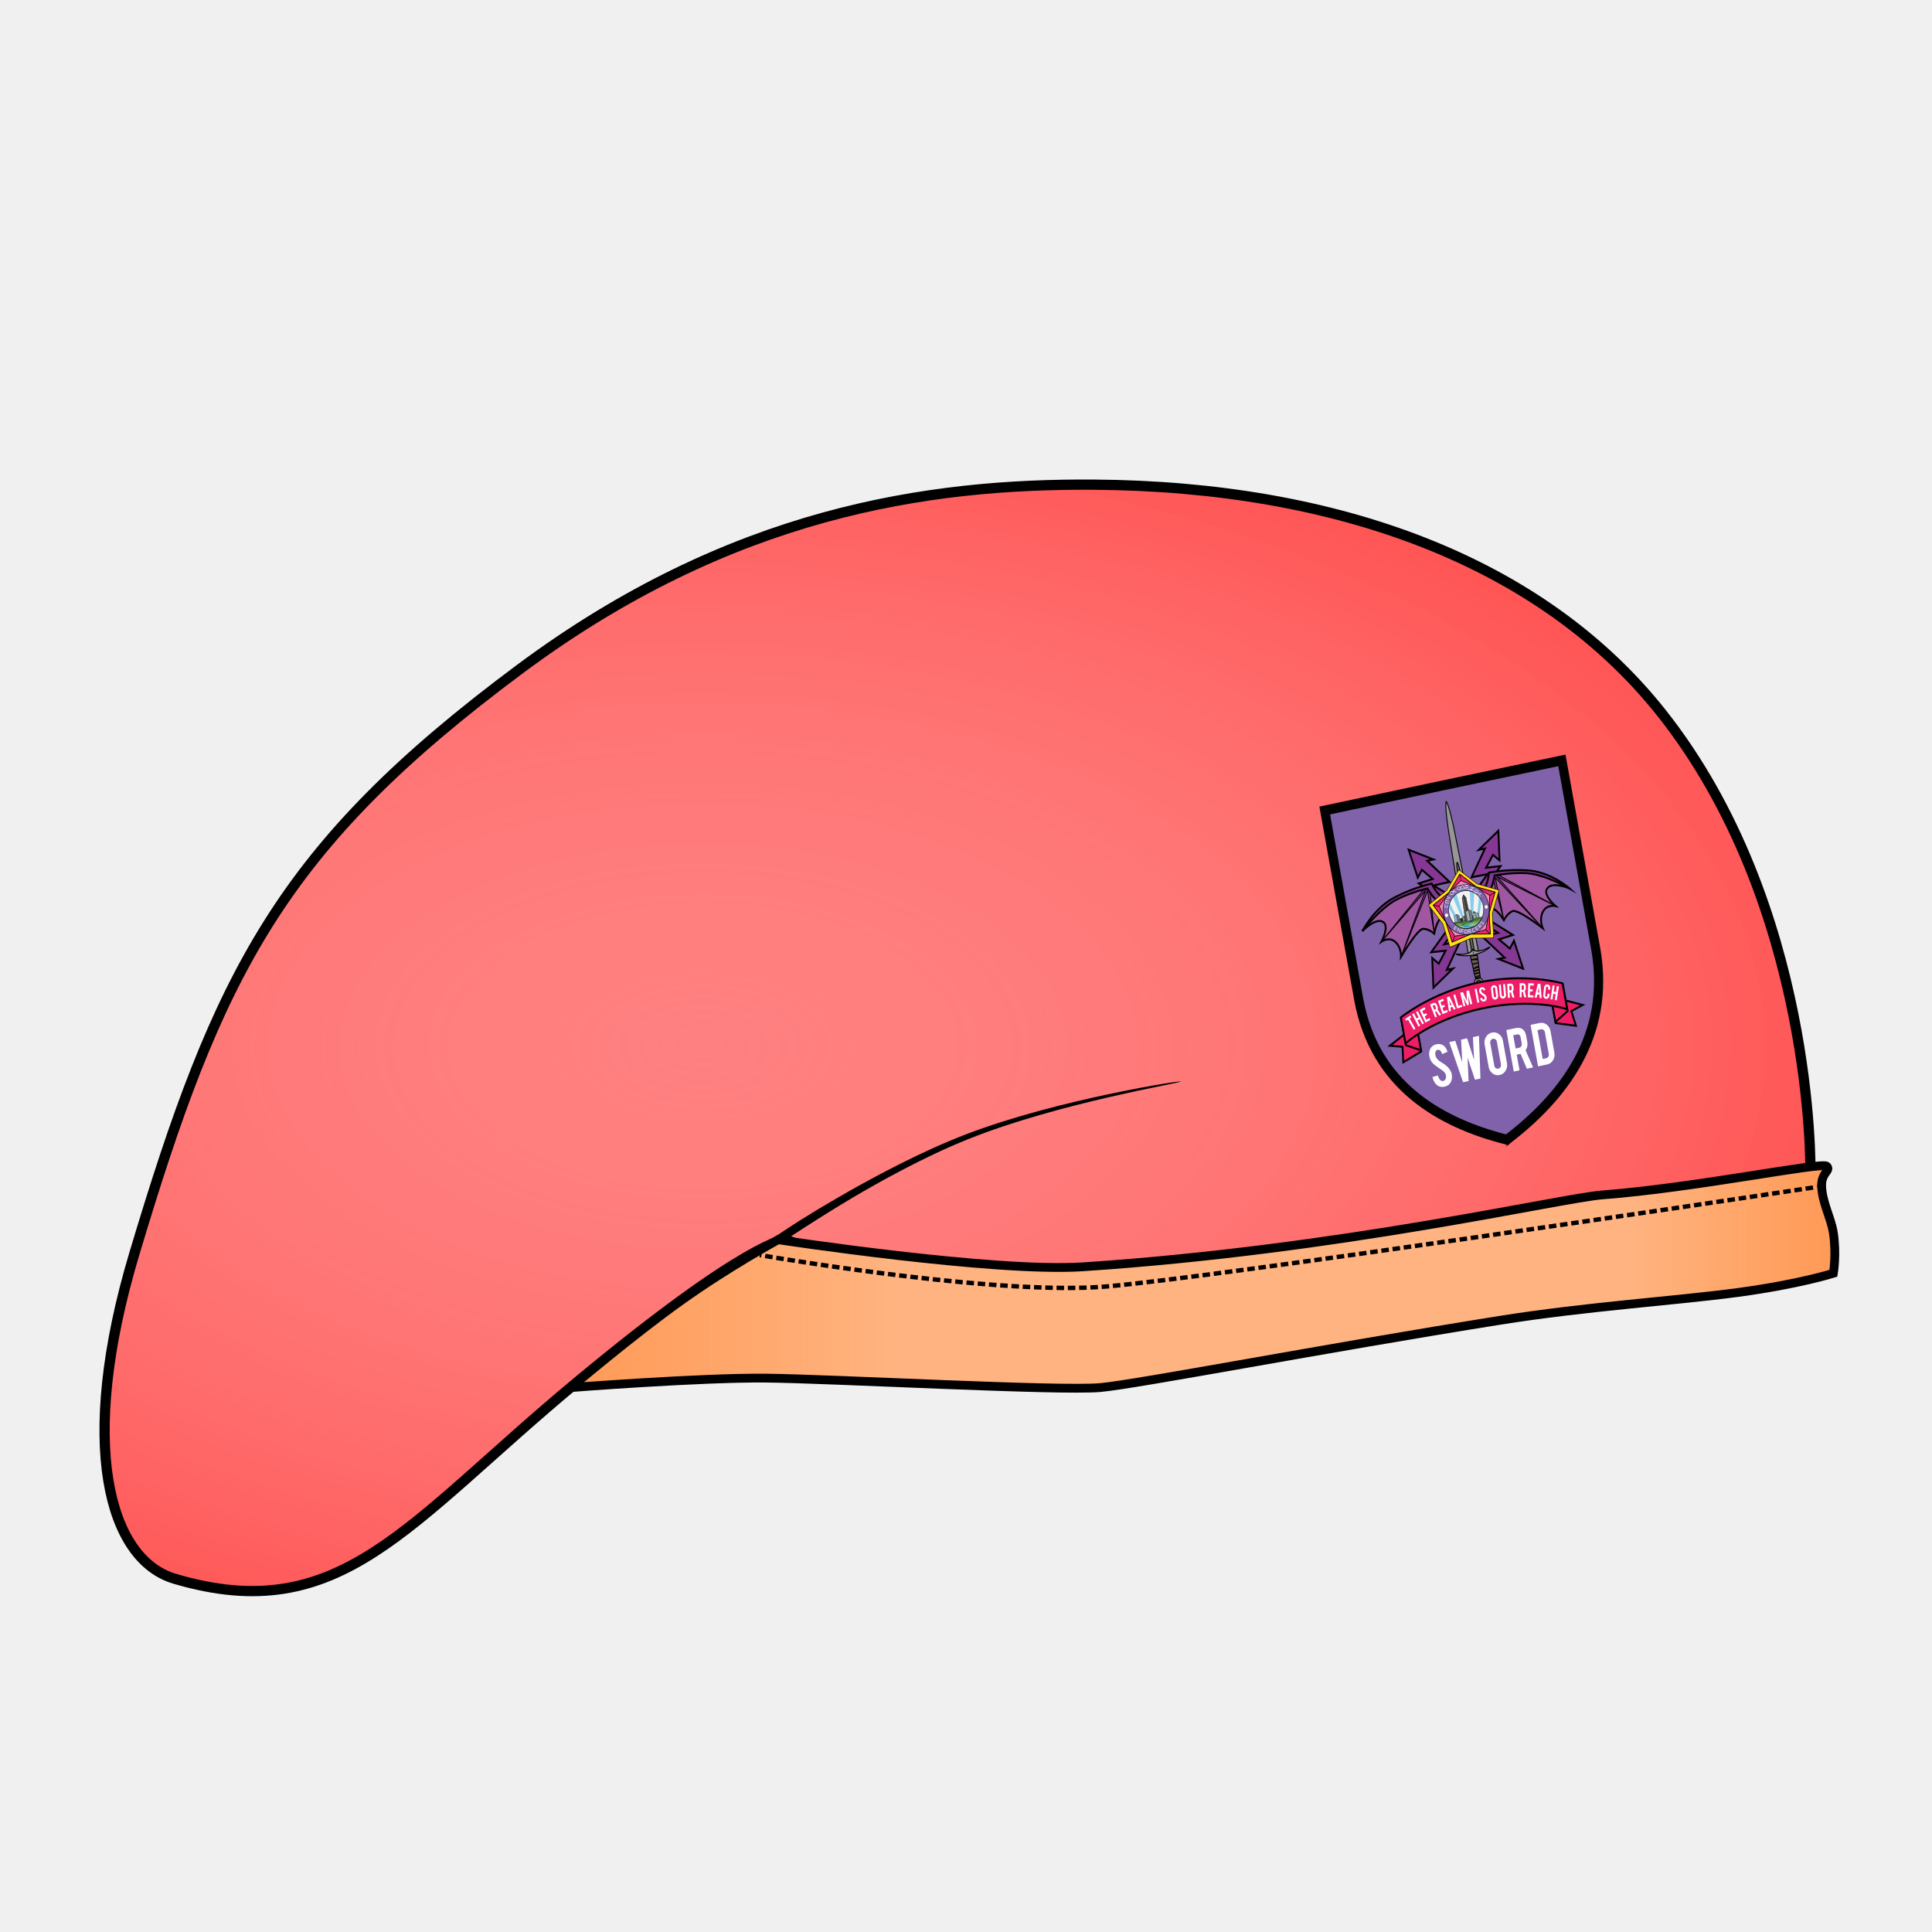
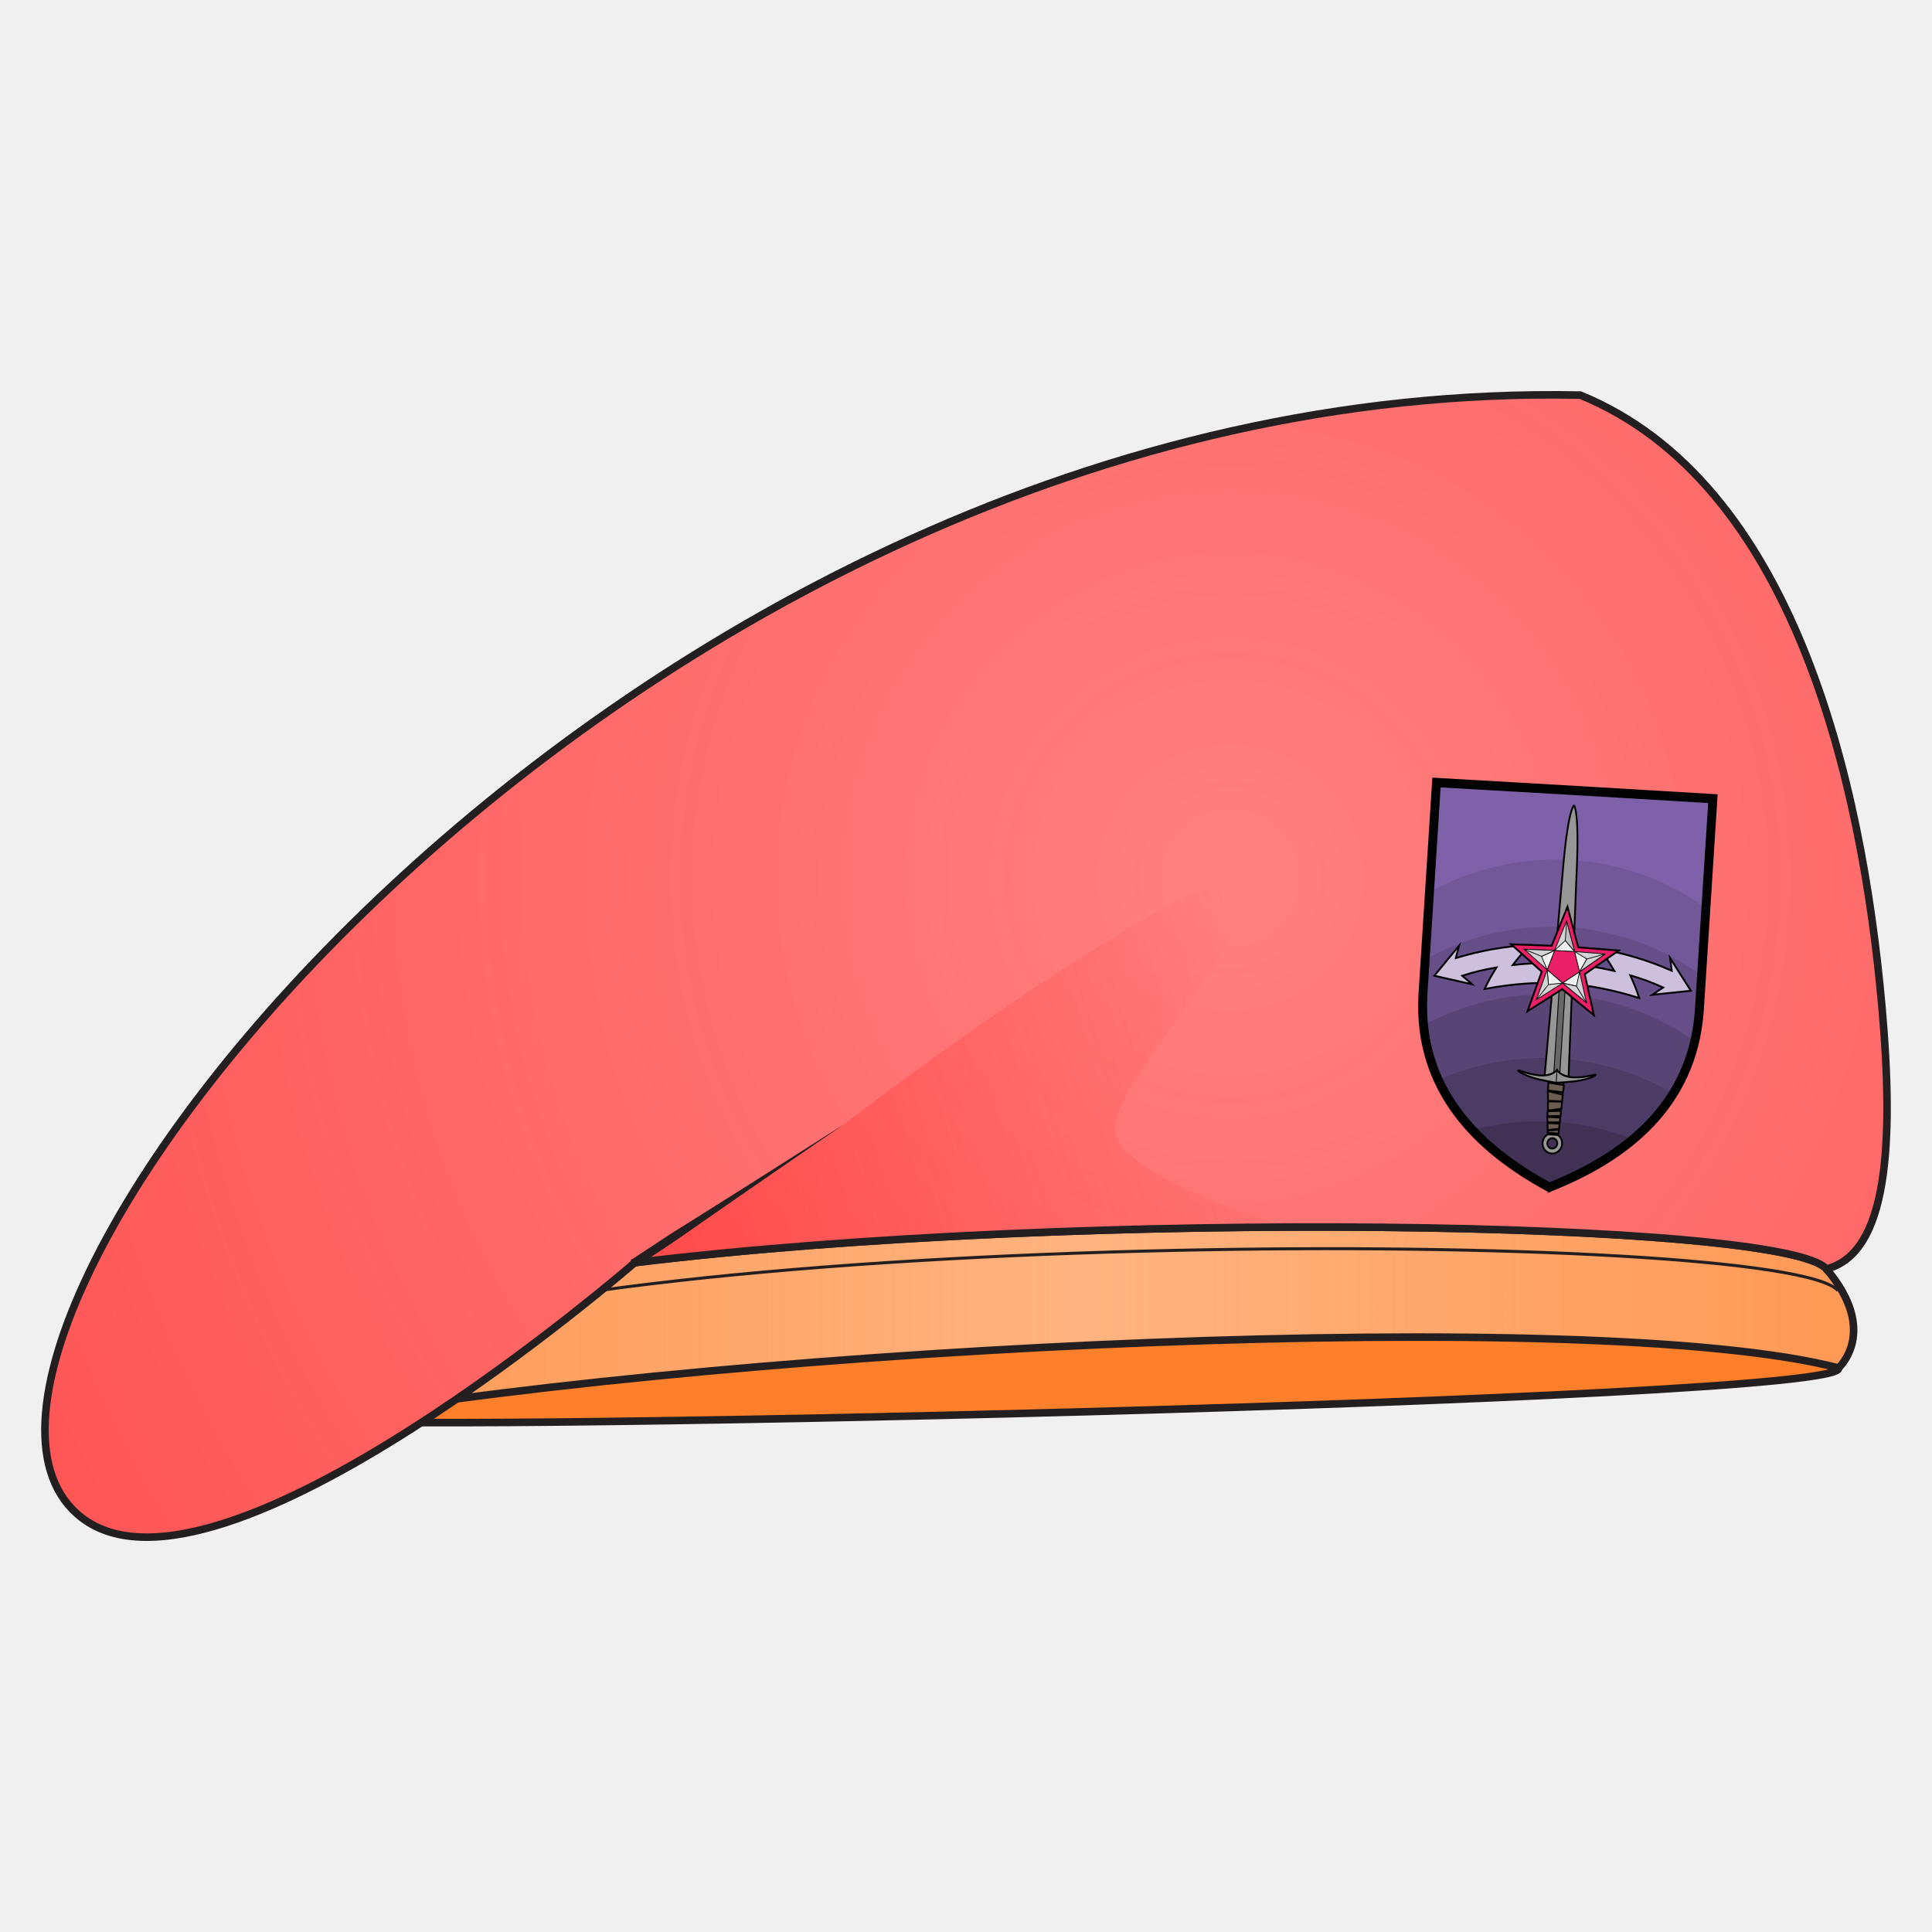
<svg xmlns="http://www.w3.org/2000/svg" xmlns:xlink="http://www.w3.org/1999/xlink" viewBox="0 0 256 256">
  <defs>
-     <radialGradient id="radialGradient906" cx="100.334" cy="119.349" r="97.645" fx="100.334" fy="119.349" gradientTransform="matrix(1.3377 0 0 .7475 -38.355 29.8)" gradientUnits="userSpaceOnUse" xlink:href="#innoGrad1" />
-     <linearGradient id="innoGrad1">
-       <stop offset="0" stop-color="#ff8080" stop-opacity="0" />
+     <linearGradient id="innoGrad3">
+       <stop offset="0" stop-color="#ff2a2a" stop-opacity="0" />
      <stop offset="1" stop-color="#ff2a2a" stop-opacity=".502" />
    </linearGradient>
-     <linearGradient id="linearGradient943" x1="80.144" x2="225.998" y1="145.261" y2="145.261" gradientTransform="translate(-.835)" gradientUnits="userSpaceOnUse" xlink:href="#innoGrad2" />
    <linearGradient id="innoGrad2">
+       <stop offset="0" stop-color="#ff2a2a" stop-opacity=".502" />
+       <stop offset="1" stop-color="#ff2a2a" stop-opacity="0" />
+     </linearGradient>
+     <linearGradient id="innoGrad1">
      <stop offset="0" stop-color="#ff7f2a" stop-opacity=".502" />
-       <stop offset=".262" stop-color="#ff7f2a" stop-opacity="0" />
-       <stop offset=".839" stop-color="#ff7f2a" stop-opacity="0" />
+       <stop offset=".5" stop-color="#ff7f2a" stop-opacity="0" />
      <stop offset="1" stop-color="#ff7f2a" stop-opacity=".502" />
    </linearGradient>
+     <linearGradient id="linearGradient855" x1="42.611" x2="246.112" y1="175.326" y2="175.326" gradientUnits="userSpaceOnUse" xlink:href="#innoGrad1" />
+     <linearGradient id="linearGradient885" x1="84.414" x2="170.58" y1="167.79" y2="141.82" gradientUnits="userSpaceOnUse" xlink:href="#innoGrad2" />
+     <radialGradient id="radialGradient893" cx="153.821" cy="119.399" r="122.546" fx="153.821" fy="119.399" gradientTransform="matrix(1.4754 0 0 1.47631 -63.92 -59.945)" gradientUnits="userSpaceOnUse" xlink:href="#innoGrad3" />
  </defs>
-   <g>
-     <path fill="#ff8080" d="M239.983 155.19s.534-35.207-19.755-60.787c-15.876-20.015-42.853-30.066-75.34-30.273-21.88-.14-47.994 3.597-76.027 24.452-31.826 23.676-40.031 40.36-51.17 77.64-7.541 25.234-3.395 40.479 5.371 43.066 22.027 6.503 30.692-7.263 53.367-26.102 22.675-18.838 27.654-18.92 27.654-18.92s18.086 8.036 40.805 6.502c22.719-1.533 95.095-15.578 95.095-15.578z" />
-     <path fill="url(#radialGradient906)" stroke="#000" stroke-miterlimit="10" stroke-width="1.164" d="M221.884 133.185s.459-30.199-16.952-52.14c-13.623-17.169-36.772-25.79-64.65-25.968-18.776-.12-41.184 3.085-65.24 20.974-27.31 20.309-34.35 34.62-43.91 66.597-6.47 21.644-2.912 34.72 4.61 36.94 18.902 5.578 26.337-6.23 45.795-22.389 19.457-16.159 23.73-16.23 23.73-16.23s15.52 6.894 35.015 5.579c19.496-1.316 81.602-13.363 81.602-13.363z" transform="matrix(1.16437 0 0 1.16437 -18.467 .09)" />
-     <path d="M156.48 143.307c-.007-.036-.83.049-2.234.279-1.736.285-4.365.762-7.453 1.418-5.58 1.186-12.669 2.962-18.677 5.253a83.1 83.1 0 0 0-4.663 1.954c-5.783 2.621-11.214 5.772-12.51 6.523a150.52 150.52 0 0 0-4.905 2.95 211.26 211.26 0 0 0-3.244 2.12l.632.924c-.007.004 2.06-1.363 3.211-2.1.581-.372 2.676-1.718 4.823-3.02 1.334-.808 6.557-3.972 12.32-6.69a82.75 82.75 0 0 1 4.59-2.007c5.927-2.366 12.956-4.229 18.51-5.517a255.72 255.72 0 0 1 7.405-1.594c1.393-.28 2.2-.457 2.194-.493z" />
-   </g>
-   <g>
-     <path fill="#ffb380" d="M242.06 154.53c.582.613-.747.81-.683 2.655.075 2.196 1.253 4.196 1.556 6.21.427 2.824 0 5.317 0 5.317s-4.505 1.45-12.618 2.542c-8.22 1.107-20.121 1.868-31.534 3.688-23.422 3.734-48.147 8.478-52.978 8.916-5.403.49-35.711-1.171-44.343-1.251-8.631-.08-25.831 1.251-25.831 1.251s8.25-6.986 14.595-11.51c6.345-4.523 12.886-8.083 12.886-8.083s28.648 4.367 40.364 3.594c34.199-2.257 63.288-9.104 68.876-9.53 12.289-.936 29.128-4.412 29.71-3.799z" />
-     <path fill="url(#linearGradient943)" stroke="#000" stroke-miterlimit="10" d="M223.75 132.639c.5.526-.642.696-.587 2.28.065 1.886 1.076 3.604 1.337 5.333.366 2.426 0 4.567 0 4.567s-3.869 1.245-10.837 2.183c-7.06.951-17.281 1.604-27.083 3.167-20.115 3.207-41.35 7.282-45.499 7.658-4.64.42-30.67-1.006-38.083-1.075-7.413-.069-22.185 1.075-22.185 1.075s7.086-6 12.535-9.885S104.415 141 104.415 141s24.604 3.75 34.666 3.086c29.371-1.938 54.354-7.819 59.153-8.185 10.554-.803 25.016-3.789 25.516-3.262z" transform="matrix(1.16437 0 0 1.16437 -18.467 .09)" />
-     <g fill="none" stroke="#000" stroke-miterlimit="10" stroke-width=".5">
-       <path stroke-width=".582" d="M241.377 157.185l-.57.086" />
-       <path stroke-dasharray=".997,.498" stroke-width=".582" d="M240.237 157.356c-9.788 1.474-79.606 11.949-93.75 13.118-13.73 1.135-40.672-3.294-45.814-4.17" />
-       <path stroke-width=".582" d="M100.383 166.253l-.569-.099" />
-     </g>
-   </g>
-   <g>
-     <g>
-       <path fill="#7f62aa" d="M191.262 104.054l-15.686 3.332 4.516 25.114c2.115 11.266 10.646 16.24 19.596 18.499.048.018.03.004.034.012.007-.005-.006-.003 0-.008.008.002-.041-.007.004.006l.015-.014c7.517-5.738 13.71-13.827 11.768-25.135L207 100.745l-15.695 3.3z" />
-       <path fill="none" stroke="#010101" stroke-width="5" d="M127.727 40l-66.158.063.013 97.661c.368 43.881 31.396 69.271 66.106 84.818.181.106.118.038.13.072.029-.013-.024-.018.005-.03.029.014-.163-.059.011.027l.072-.043c34.729-15.546 65.79-40.946 66.159-84.845l.012-97.661L127.906 40z" transform="matrix(.23714 -.05011 .04621 .25716 159.082 100.177)" />
-     </g>
-     <g stroke-miterlimit="10">
-       <path fill="#853794" stroke="#010101" d="M150.836 124.569l2.226 14.833-12.363-7.416h3.462l-10.013-12.856 8.9-.123-37.884-32.867 7.912-.742-4.945-5.686-2.967 3.461-2.226-14.834 12.363 7.417h-3.462l10.013 12.857-8.9.122 37.884 32.868-7.911.742 4.945 5.686z" transform="matrix(.23714 -.05011 .04621 .25716 159.082 100.177)" />
-       <path fill="#853794" stroke="#010101" d="M105.164 124.569l-2.226 14.833 12.362-7.416h-3.461l10.013-12.856-8.901-.123 37.885-32.867-7.911-.742 4.945-5.686 2.966 3.461 2.226-14.834-12.363 7.417h3.462l-10.013 12.857 8.9.122-37.884 32.868 7.911.742-4.945 5.686z" transform="matrix(.23714 -.05011 .04621 .25716 159.082 100.177)" />
-       <path fill="#9f57a2" stroke="#010101" d="M70.166 103.871s8.826-5.73 12.238-2.156c2.72 2.849-2.967 9.394-2.967 9.394s4.563-1.906 7.417 1.608c2.854 3.513 1.606 8.034 1.606 8.034s11.559-12.299 14.71-11.621c3.152.681 5.439 3.587 5.439 3.587s2.67-6.718 5.687-7.171c4.137-.621 7.687 1.452 8.057 1.344.372-.107-11.766-18.156-11.766-18.156s-14.197.276-21.88 3.152c-7.683 2.876-18.541 11.985-18.541 11.985z" transform="matrix(.23714 -.05011 .04621 .25716 159.082 100.177)" />
-       <path fill="#853794" stroke="#010101" stroke-width=".5" d="M110.588 89.586l-1.978 23.132.536-22.005-20.685 30.039 19.654-30.368-28.677 20.725 29.111-22.374z" transform="matrix(.23714 -.05011 .04621 .25716 159.082 100.177)" />
-       <path fill="#853794" stroke="#010101" d="M125.834 103.871s-4.401-3.75-8.431-7.364c-4.028-3.613-5.347-8.949-5.347-8.949s-9.627 0-21 2.908c-12.521 3.201-20.891 13.405-20.891 13.405s12.117-9.792 21.88-12.168c8.441-2.055 17.275-2.158 17.275-2.158s1.886 5.248 5.718 9.451a713.285 713.285 0 0 0 7.314 7.896z" transform="matrix(.23714 -.05011 .04621 .25716 159.082 100.177)" />
-       <path fill="#9e57a2" stroke="#010101" d="M185.834 104.46s-8.826-5.731-12.238-2.157c-2.72 2.849 2.968 9.395 2.968 9.395s-4.564-1.906-7.417 1.606c-2.854 3.515-1.608 8.036-1.608 8.036s-11.557-12.301-14.709-11.621c-3.153.68-5.438 3.585-5.438 3.585s-2.671-6.715-5.687-7.17c-4.138-.621-7.688 1.451-8.058 1.344-.371-.108 11.766-18.154 11.766-18.154s14.196.276 21.879 3.151c7.682 2.878 18.542 11.985 18.542 11.985z" transform="matrix(.23714 -.05011 .04621 .25716 159.082 100.177)" />
-       <path fill="#853794" stroke="#010101" stroke-width=".5" d="M145.412 90.174l1.979 23.131-.537-22.003 20.684 30.039-19.653-30.369 28.678 20.726-29.112-22.374z" transform="matrix(.23714 -.05011 .04621 .25716 159.082 100.177)" />
-       <path fill="#853794" stroke="#010101" d="M130.166 104.46s4.402-3.751 8.432-7.365c4.028-3.614 5.346-8.949 5.346-8.949s9.627 0 21 2.908c12.52 3.201 20.891 13.406 20.891 13.406s-12.117-9.793-21.88-12.17c-8.44-2.055-17.275-2.157-17.275-2.157s-1.885 5.248-5.718 9.451c-3.831 4.203-7.314 7.894-7.314 7.894z" transform="matrix(.23714 -.05011 .04621 .25716 159.082 100.177)" />
-       <g stroke="#020202">
-         <path fill="#969696" stroke-width=".5" d="M129.018 141.595a1.197 1.197 0 0 1-2.392 0 1.196 1.196 0 0 1 2.392 0zm-1.196-2.365a2.365 2.365 0 1 0-.002 4.73 2.365 2.365 0 0 0 .002-4.73z" transform="matrix(.23714 -.05011 .04621 .25716 159.082 100.177)" />
-         <path fill="#969696" stroke-width=".5" d="M129.515 127.328s-.138 5.421-.248 7.368c-.113 1.949-.449 4.859-.449 4.859h-1.992s-.337-2.91-.449-4.859c-.111-1.947-.25-7.368-.25-7.368zM124.933 125.93s1.181-56.432 1.196-57.575c.249-19.075 1.693-20.021 1.693-20.021s1.445.946 1.693 20.021c.015 1.143 1.195 57.575 1.195 57.575-1.743.047-2.888-1.393-2.888-1.393s-1.146 1.441-2.889 1.393z" transform="matrix(.23714 -.05011 .04621 .25716 159.082 100.177)" />
-         <path fill="#666766" stroke-width=".5" d="M127.098 125.203v-38.47c0-7.471.724-7.022.724-7.022s.723-.449.723 7.023v38.469l-.723-.666z" transform="matrix(.23714 -.05011 .04621 .25716 159.082 100.177)" />
-         <path fill="#969696" stroke-width=".5" d="M127.822 127.524s3.896-.405 5.677-.844c1.783-.445 3.584-1.162 3.688-1.477.098-.319-2.293.779-5.33.827-3.039.052-4.035-1.493-4.035-1.493s-.996 1.544-4.035 1.493c-3.038-.048-5.428-1.146-5.329-.827.1.315 1.904 1.032 3.686 1.477 1.782.439 5.678.844 5.678.844z" transform="matrix(.23714 -.05011 .04621 .25716 159.082 100.177)" />
-         <path fill="#6c5d53" stroke-linejoin="round" stroke-width=".5" d="M125.935 129.419v-1.826l3.787.347-.084 1.693zM126.127 131.81l-.192-2.276 3.685.651-.105 1.556zM126.268 134.065l-.141-2.124 3.388-.131v1.63zM126.202 135.376v-1.161l3.204-.282v1.212zM126.334 136.802l-.132-1.278h3.136v1.095zM126.5 138.579l-.166-1.642h2.922v1.196zM126.5 139.23v-.534l2.673-.383v.917z" transform="matrix(.23714 -.05011 .04621 .25716 159.082 100.177)" />
-         <path fill="none" stroke-width=".25" d="M127.822 124.537v2.987" transform="matrix(.23714 -.05011 .04621 .25716 159.082 100.177)" />
-       </g>
-     </g>
-     <g>
-       <path fill="#ed1d68" stroke="#010101" d="M90.202 156.164v13.65l-10.697 3.479 1.072-7.766-6.694-1.863z" transform="matrix(.23714 -.05011 .04621 .25716 159.082 100.177)" />
-       <path fill="#ed1d68" stroke="#010101" d="M90.202 169.232l-7.63-4.127v-13.144l7.63 9.375zM165.308 156.164v13.65l10.696 3.479-1.072-7.766 6.694-1.863z" transform="matrix(.23714 -.05011 .04621 .25716 159.082 100.177)" />
-       <path fill="#ed1d68" stroke="#010101" d="M165.308 169.232l7.63-4.127v-13.144l-7.63 9.375z" transform="matrix(.23714 -.05011 .04621 .25716 159.082 100.177)" />
-       <path fill="#ed1d68" stroke="#010101" d="M127.688 154.84c-28.393-.047-45.156 9.328-45.156 9.328v-13.371s18.766-9.201 45.156-9.201c26.389 0 45.156 9.201 45.156 9.201v13.371s-16.766-9.281-45.156-9.328z" transform="matrix(.23714 -.05011 .04621 .25716 159.082 100.177)" />
-       <g fill="#fff">
-         <path d="M186.564 135.105l-.235.158-.137-.24.688-.463.138.24-.234.157.768 1.345-.22.148zM187.829 135.211l.352.692-.227.136-.832-1.632.227-.136.354.693.274-.164-.353-.693.226-.136.832 1.632-.227.136-.352-.692zM188.87 135.497l-.767-1.67.662-.357.116.253-.43.23.21.457.313-.17.116.254-.313.169.21.456.428-.232.116.254zM189.866 132.934c.133-.062.246-.067.34-.016.082.044.147.128.196.252l.098.25a.47.47 0 0 1-.007.367l.47.668-.258.119-.398-.58-.021.01-.138.063.254.647-.239.11-.673-1.716zm.305.348c-.039-.1-.104-.129-.195-.087l-.144.067.215.549.144-.066a.148.148 0 0 0 .08-.089.168.168 0 0 0-.002-.124zM191.15 134.374l-.612-1.744.69-.285.093.264-.448.185.167.476.327-.136.093.265-.326.135.167.476.447-.186.093.265zM192.188 133.502l.068.428-.256.095-.277-1.869.338-.124.827 1.666-.259.095-.184-.385zm-.17-1.003l.127.73.182-.067zM193.754 133.413l-.677.22-.495-1.786.248-.08.421 1.518.429-.14zM194.168 133.288l-.251.07-.432-1.806.36-.102.544 1.233-.085-1.362.346-.097.432 1.807-.251.07-.272-1.136.054 1.197-.202.057-.514-1.064zM196.012 132.814l-.254.058-.353-1.825.254-.058zM196.982 132.142a.565.565 0 0 1-.036.346.35.35 0 0 1-.153.165.465.465 0 0 1-.138.049.381.381 0 0 1-.423-.184.768.768 0 0 1-.1-.25l.24-.067c.029.105.068.177.117.217.037.03.075.04.114.03.056-.012.095-.051.119-.115a.246.246 0 0 0 .005-.127.346.346 0 0 0-.135-.209l-.266-.187c-.1-.072-.173-.14-.22-.203a.591.591 0 0 1-.1-.247c-.029-.167.001-.304.09-.41a.385.385 0 0 1 .225-.126.363.363 0 0 1 .391.139.564.564 0 0 1 .092.2l-.236.098a.332.332 0 0 0-.09-.164c-.028-.025-.064-.034-.108-.025-.047.01-.079.04-.096.089a.286.286 0 0 0-.006.14.417.417 0 0 0 .143.237c.03.028.075.06.133.094.069.042.114.072.137.09a.906.906 0 0 1 .234.25c.035.062.058.118.067.17zM197.922 130.55a.374.374 0 0 1 .305.088.44.44 0 0 1 .158.295l.124 1.01a.457.457 0 0 1-.081.33.394.394 0 0 1-.273.171.374.374 0 0 1-.305-.088.443.443 0 0 1-.156-.296l-.124-1.01a.456.456 0 0 1 .081-.33.39.39 0 0 1 .271-.17zm.194.416a.158.158 0 0 0-.056-.107.134.134 0 0 0-.11-.031.144.144 0 0 0-.1.061.163.163 0 0 0-.029.12l.124 1.012c.006.044.025.08.058.106.032.027.069.038.11.032a.138.138 0 0 0 .098-.062.165.165 0 0 0 .03-.118zM199.185 132.314a.376.376 0 0 1-.301-.098.439.439 0 0 1-.148-.3l-.129-1.436.253-.026.129 1.432c.004.045.022.08.054.109.032.028.068.04.11.035a.138.138 0 0 0 .1-.057.166.166 0 0 0 .032-.118l-.129-1.433.27-.029.129 1.436a.45.45 0 0 1-.092.327.393.393 0 0 1-.278.158zM200.114 130.342c.144-.01.253.026.325.108a.495.495 0 0 1 .107.309l.015.27a.459.459 0 0 1-.12.344l.238.8-.28.019-.196-.691h-.024l-.15.01.04.702-.259.017-.104-1.862zm.18.438c-.006-.108-.058-.159-.157-.152l-.156.01.033.596.157-.01a.14.14 0 0 0 .101-.054.166.166 0 0 0 .037-.118zM201.769 130.28c.145 0 .251.042.32.128a.5.5 0 0 1 .09.315l.001.271a.452.452 0 0 1-.137.336l.196.813-.28.001-.161-.701h-.174l.004.703-.26.002-.008-1.865zm.158.45c-.001-.109-.05-.163-.15-.162h-.156l.003.597h.156a.138.138 0 0 0 .105-.049.165.165 0 0 0 .043-.114zM202.444 132.148l.056-1.866.738.026-.008.283-.479-.017-.016.51.35.011-.008.283-.35-.012-.016.509.48.017-.01.283zM203.71 131.78l-.093.422-.27-.021.417-1.837.356.028.163 1.883-.272-.022-.032-.432zm.202-.997l-.144.726.191.015zM204.848 132.347a.391.391 0 0 1-.275-.166.456.456 0 0 1-.086-.328l.11-1.01a.44.44 0 0 1 .154-.3.376.376 0 0 1 .303-.092c.113.014.205.07.275.166.07.097.098.207.084.33l-.023.21-.267-.033.024-.218a.166.166 0 0 0-.032-.12.142.142 0 0 0-.1-.06.133.133 0 0 0-.109.034.16.16 0 0 0-.055.108l-.11 1.014a.165.165 0 0 0 .03.12.14.14 0 0 0 .1.059.137.137 0 0 0 .11-.033.158.158 0 0 0 .056-.108l.028-.255.267.033-.028.259a.437.437 0 0 1-.154.298.374.374 0 0 1-.302.092zM205.828 131.672l-.12.78-.256-.047.283-1.84.256.047-.12.78.308.056.121-.78.256.045-.283 1.84-.256-.046.12-.78z" />
-       </g>
-       <g fill="#fff">
-         <path d="M192.36 142.3c.074.381.041.728-.099 1.04-.09.21-.242.377-.455.5a1.384 1.384 0 0 1-.413.152c-.3.063-.562.035-.787-.084a1.302 1.302 0 0 1-.487-.455 2.304 2.304 0 0 1-.308-.743l.718-.21c.09.313.21.529.359.646.111.09.226.119.343.088.166-.04.283-.159.352-.352a.732.732 0 0 0 .012-.38c-.041-.229-.178-.435-.41-.62l-.804-.554c-.301-.213-.523-.413-.666-.602a1.757 1.757 0 0 1-.309-.736c-.09-.5-.003-.912.26-1.235.164-.195.388-.323.67-.382a1.22 1.22 0 0 1 .735.05c.17.07.317.187.443.351.126.165.22.365.282.6l-.705.3c-.062-.22-.153-.383-.273-.488-.086-.076-.195-.1-.327-.072-.14.03-.235.12-.283.269a.856.856 0 0 0-.017.422c.045.251.191.486.437.704.093.083.228.176.403.279.206.123.344.21.412.263.225.165.407.336.545.513.066.083.12.16.164.234.108.18.177.347.208.501zM195.17 137.424l.802-.17.195 5.66-.728.154-.979-2.93.137 3.108-.731.155-1.835-5.314.8-.169.929 2.857-.16-3.019.8-.17.928 2.855zM197.694 136.818c.336-.071.646-.003.928.204.282.208.455.493.52.855l.54 2.998c.065.366.002.701-.19 1.007a1.193 1.193 0 0 1-.787.564 1.108 1.108 0 0 1-.926-.204 1.31 1.31 0 0 1-.52-.855l-.538-2.998c-.066-.366-.003-.701.188-1.007.192-.306.453-.494.785-.564zm.65 1.21a.47.47 0 0 0-.189-.309.403.403 0 0 0-.334-.072.436.436 0 0 0-.286.203.493.493 0 0 0-.07.363l.541 3.007a.466.466 0 0 0 .19.308.43.43 0 0 0 .62-.131c.068-.11.091-.23.067-.362zM200.798 136.235c.426-.09.761-.029 1.007.183.215.185.358.476.43.874l.143.798c.07.388-.008.746-.231 1.072l.996 2.278-.826.175-.835-1.971-.069.014-.44.093.372 2.07-.764.16-.987-5.492zm.695 1.227c-.057-.318-.231-.447-.522-.385l-.461.097.316 1.758.46-.098a.427.427 0 0 0 .285-.205.506.506 0 0 0 .066-.365zM205.963 139.48c.065.362.004.696-.184 1.003a1.172 1.172 0 0 1-.78.565l-1.2.254-.988-5.497 1.2-.254c.334-.07.641-.002.92.206.28.208.452.492.516.851l.516 2.872zm-1.548.84l.46-.096a.418.418 0 0 0 .282-.208.512.512 0 0 0 .065-.362l-.517-2.875a.477.477 0 0 0-.188-.311.395.395 0 0 0-.33-.076l-.46.098z" />
-       </g>
-     </g>
-     <g transform="matrix(.23714 -.05011 .04621 .25716 159.082 100.177)">
-       <path fill="#ffde17" stroke="#000" stroke-miterlimit="10" stroke-width=".267" d="M119.461 92.533L128 83.532l8.546 9.001 11.192 5.34-5.926 10.905-1.619 12.3L128 118.811l-12.2 2.267-1.618-12.3-5.92-10.905z" />
-       <path fill="#e78ebb" stroke="#000" stroke-linejoin="bevel" stroke-miterlimit="10" stroke-width=".267" d="M135.616 93.722l-7.504-4.573-7.501 4.573zM120.651 93.863l-6.715 5.669 1.96 8.563zM115.951 107.981l3.443 8.085 8.761.645zM135.504 93.863l6.715 5.669-1.96 8.563z" />
-       <path fill="#e78ebb" stroke="#000" stroke-linejoin="bevel" stroke-miterlimit="10" stroke-width=".267" d="M140.204 107.981l-3.443 8.085-8.761.645z" />
-       <path fill="#ed2472" stroke="#000" stroke-linejoin="bevel" stroke-miterlimit="10" stroke-width=".267" d="M128.112 89.149l-7.501 4.573 7.501-7.907zM128.112 89.149v-3.334l7.504 7.907zM113.936 99.532l1.96 8.563-5.122-9.619z" />
-       <path fill="#ed2472" stroke="#000" stroke-linejoin="bevel" stroke-miterlimit="10" stroke-width=".267" d="M113.936 99.532l-3.162-1.056 9.877-4.613zM119.394 116.066l8.761.645-10.701 2.067z" />
-       <path fill="#ed2472" stroke="#000" stroke-linejoin="bevel" stroke-miterlimit="10" stroke-width=".267" d="M119.394 116.066l-1.94 2.712-1.503-10.797zM142.219 99.532l-1.96 8.563 5.122-9.619z" />
-       <path fill="#ed2472" stroke="#000" stroke-linejoin="bevel" stroke-miterlimit="10" stroke-width=".267" d="M142.219 99.532l3.162-1.056-9.877-4.613zM136.761 116.066l-8.761.645 10.701 2.067z" />
-       <path fill="#ed2472" stroke="#000" stroke-linejoin="bevel" stroke-miterlimit="10" stroke-width=".267" d="M136.761 116.066l1.94 2.712 1.503-10.797z" />
-       <path fill="none" stroke="#000" stroke-miterlimit="10" stroke-width=".267" d="M120.611 93.706l7.501-7.907 7.504 7.907 9.833 4.69-5.204 9.578-1.422 10.804-10.711-1.99-10.716 1.99-1.422-10.804-5.2-9.578z" />
-       <circle cx="128.112" cy="104.112" r="12.651" fill="#7f62aa" stroke="#000" stroke-miterlimit="10" stroke-width=".267" />
-       <circle cx="128.112" cy="104.112" r="9.602" fill="#88cdea" />
-       <circle cx="128.112" cy="104.111" r="10.003" fill="none" />
-       <text transform="rotate(-68.832 133.262 -35.674)">
-         <tspan x="0" y="0" fill="#f1f2f2" font-family="Arial-BoldMT" font-size="2.895">C</tspan>
-         <tspan x="2.039" y=".042" fill="#f1f2f2" font-family="Arial-BoldMT" font-size="2.895" rotate="8.035">I</tspan>
-         <tspan x="2.793" y=".116" fill="#f1f2f2" font-family="Arial-BoldMT" font-size="2.895" rotate="15.109">T</tspan>
-         <tspan x="4.434" y=".544" fill="#f1f2f2" font-family="Arial-BoldMT" font-size="2.895" rotate="25.2">Y</tspan>
-         <tspan x="6.795" y="1.74" fill="#f1f2f2" font-family="Arial-BoldMT" font-size="2.895" rotate="41.187">O</tspan>
-         <tspan x="8.417" y="3.179" fill="#f1f2f2" font-family="Arial-BoldMT" font-size="2.895" rotate="52.266">F</tspan>
-         <tspan x="9.877" y="5.188" fill="#f1f2f2" font-family="Arial-BoldMT" font-size="2.895" rotate="67.381">D</tspan>
-         <tspan x="10.663" y="7.026" fill="#f1f2f2" font-family="Arial-BoldMT" font-size="2.895" rotate="79.14">O</tspan>
-         <tspan x="11.09" y="9.163" fill="#f1f2f2" font-family="Arial-BoldMT" font-size="2.895" rotate="92.111">M</tspan>
-         <tspan x="10.947" y="11.508" fill="#f1f2f2" font-family="Arial-BoldMT" font-size="2.895" rotate="100.981">I</tspan>
-         <tspan x="10.846" y="12.278" fill="#f1f2f2" font-family="Arial-BoldMT" font-size="2.895" rotate="109.047">N</tspan>
-         <tspan x="10.148" y="14.176" fill="#f1f2f2" font-family="Arial-BoldMT" font-size="2.895" rotate="116.905">I</tspan>
-         <tspan x="9.857" y="14.877" fill="#f1f2f2" font-family="Arial-BoldMT" font-size="2.895" rotate="125.306">O</tspan>
-         <tspan x="8.598" y="16.653" fill="#f1f2f2" font-family="Arial-BoldMT" font-size="2.895" rotate="137.308">N</tspan>
-       </text>
-       <circle cx="128.112" cy="104.111" r="12.136" fill="none" />
-       <text fill="#f1f2f2" font-family="Arial-BoldMT" font-size="2.902" transform="rotate(42.354 -85.495 210.088)">
-                 E
-             </text>
-       <text fill="#f1f2f2" font-family="Arial-BoldMT" font-size="2.902" transform="rotate(31.977 -138.282 267.727)">
-                 N
-             </text>
-       <text fill="#f1f2f2" font-family="Arial-BoldMT" font-size="2.902" transform="rotate(21.875 -236.323 375.261) skewX(-.005)">
-                 F
-             </text>
-       <text fill="#f1f2f2" font-family="Arial-BoldMT" font-size="2.902" transform="rotate(11.292 -523.348 688.175)">
-                 O
-             </text>
-       <text fill="#f1f2f2" font-family="Arial-BoldMT" font-size="2.902" transform="rotate(-.928 7239.948 -7784.811)">
-                 R
-             </text>
-       <text fill="#f1f2f2" font-family="Arial-BoldMT" font-size="2.902" transform="rotate(-10.673 687.25 -634.535)">
-                 C
-             </text>
-       <text fill="#f1f2f2" font-family="Arial-BoldMT" font-size="2.902" transform="rotate(-21.267 374.265 -292.67) skewX(-.002)">
-                 E
-             </text>
-       <text fill="#f1f2f2" font-family="Arial-BoldMT" font-size="2.902" transform="rotate(-31.802 268.614 -177.003)">
-                 R
-             </text>
-       <text fill="#f1f2f2" font-family="Arial-BoldMT" font-size="2.902" transform="rotate(-42.183 215.242 -118.831)">
-                 S
-             </text>
-       <circle cx="116.985" cy="104.855" r=".743" fill="#fff" stroke="#fff" stroke-miterlimit="10" stroke-width=".267" />
-       <circle cx="139.226" cy="104.855" r=".743" fill="#fff" stroke="#fff" stroke-miterlimit="10" stroke-width=".267" />
-       <path fill="#f1f2f2" d="M129.27 113.542l2.595-18.272s-1.131-.761-3.752-.761c-2.621 0-3.75.76-3.75.76l2.595 18.281zM124.361 112.954l-4.442-13.853s.339-.557 1.08-1.394c.74-.836 1.142-1.115 1.142-1.115l4.237 16.886s-.372-.008-1.067-.188-.95-.336-.95-.336zM118.932 101.286l4.239 11.06s-1.216-.635-2.119-1.727c-1.029-1.244-1.238-1.592-1.816-2.839-.579-1.248-.654-2.488-.654-2.488s-.15-1.05 0-2.361c.15-1.311.35-1.645.35-1.645zM131.868 112.954l4.441-13.853s-.339-.557-1.079-1.394c-.741-.836-1.142-1.115-1.142-1.115l-4.237 16.886s.372-.008 1.066-.188c.696-.182.951-.336.951-.336zM137.297 101.286l-4.239 11.06s1.217-.635 2.12-1.727c1.029-1.244 1.237-1.592 1.816-2.839a7.748 7.748 0 0 0 .653-2.488s.15-1.05 0-2.361c-.15-1.311-.35-1.645-.35-1.645z" />
-       <path fill="#414042" stroke="#000" stroke-linejoin="round" stroke-width=".133" d="M129.49 107.82l-.306-9.739-1.067-.413-.003 10.53z" />
-       <path fill="#58595b" stroke="#000" stroke-linejoin="round" stroke-width=".133" d="M128.117 97.668l-1.088.413 1.067-1.647z" />
-       <path fill="#414042" stroke="#000" stroke-linejoin="round" stroke-width=".133" d="M128.117 97.668l1.067.413-1.088-1.647z" />
-       <path fill="#59585b" stroke="#000" stroke-linejoin="round" stroke-width=".133" d="M126.723 107.82l.306-9.739 1.088-.413-.017 10.53z" />
-       <path fill="#6e7d81" stroke="#000" stroke-linejoin="round" stroke-width=".133" d="M130.807 105.172l-1.495-.817v5.78h1.495z" />
-       <path fill="#a1b1b4" stroke="#000" stroke-linejoin="round" stroke-width=".133" d="M127.634 110.135v-4.963l1.678-.817v5.78z" />
-       <path fill="#515456" stroke="#000" stroke-linejoin="round" stroke-width=".133" d="M127.634 107.633l-1.301-.664v3.167l1.301-.001z" />
-       <path fill="#848789" stroke="#000" stroke-linejoin="round" stroke-width=".133" d="M125.146 110.134v-2.477l1.187-.688v3.167z" />
-       <path fill="#7c564a" stroke="#000" stroke-linejoin="round" stroke-width=".133" d="M123.726 108.285v1.848h.697v-1.935z" />
-       <path fill="#492216" stroke="#000" stroke-linejoin="round" stroke-width=".133" d="M124.423 108.198l.723.087v1.849l-.723-.001z" />
-       <path fill="#607a97" stroke="#000" stroke-linejoin="round" stroke-width=".133" d="M123.711 106.209l-1.293-.795v4.719h1.308z" />
-       <path fill="#93adca" stroke="#000" stroke-linejoin="round" stroke-width=".133" d="M120.94 110.133l.008-3.899 1.47-.82v4.719z" />
-       <path fill="#85adb3" stroke="#000" stroke-linejoin="round" stroke-width=".133" d="M133.703 110.136v-3.293l.792.268.031 3.025z" />
-       <path fill="#b9e0e6" stroke="#000" stroke-linejoin="round" stroke-width=".133" d="M132.908 110.133v-3.045l.795-.245v3.293z" />
-       <path fill="#3b5086" stroke="#000" stroke-linejoin="round" stroke-width=".133" d="M130.807 107.661h.585v2.473h-.585z" />
-       <path fill="#42b3ae" stroke="#000" stroke-linejoin="round" stroke-width=".133" d="M132.908 106.596l-.788-.134v-.758z" />
-       <path fill="#42b3ae" stroke="#000" stroke-linejoin="round" stroke-width=".133" d="M132.12 106.462v-.758l-.728.892z" />
-       <path fill="#aca48c" stroke="#000" stroke-linejoin="round" stroke-width=".133" d="M132.908 106.596l-.788-.134v3.674l.788-.003z" />
-       <path fill="#dfd8bf" stroke="#000" stroke-linejoin="round" stroke-width=".133" d="M132.12 106.462l-.728.134v3.537l.728.003z" />
-       <path fill="#954520" stroke="#000" stroke-linejoin="round" stroke-width=".133" d="M124.423 107.661l.723.624-.723-.087z" />
-       <path fill="#c87532" stroke="#000" stroke-linejoin="round" stroke-width=".133" d="M123.726 108.285l.697-.087v-.537z" />
-       <path fill="#467738" d="M120.132 109.455c1.219-.484 2.478-.122 3.834.434.955-.333 1.872-.809 4.084.206l2.4.005c.299.021.61-.317.884-.222 1.078-.878 2.546-.645 3.012-.244.522-.467 1.681-.084 1.681-.084s-2.581 4.174-7.916 4.165c-5.334-.009-7.979-4.26-7.979-4.26z" />
-       <path fill="#005396" d="M126.928 111.21s.022-.483.706-.558c.144-.016.845-.129 1-.22.162-.094-.512-.26-.583-.339l2.4.005s.741.295.35.424c-1.1.365-1.811.501-1.811.501z" />
-       <path fill="#6a9b57" d="M120.94 110.496c.929-.507 2.639-.505 4.039.528h1.619c.664-.303 2.314-.47 3.336.042.568-.601 2.412-.656 3.146-.133 1.022-.871 2.305-.552 2.305-.552s-2.871 3.331-7.274 3.333c-4.385.002-7.171-3.218-7.171-3.218z" />
-       <path fill="#0378bd" d="M124.979 111.024s-.119.188-.556.373c-.495.209-1.299.421-.99.488.293.063 1.311.278 1.469.229.21-.066.075-.434.325-.619.531-.393 1.371-.47 1.371-.47h-1.619z" />
-       <path fill="#91c27e" d="M122.21 111.677c.605-.407 1.557-.069 3.051.377l2.739.012c1.356-.812 3.057-.512 3.864-.167.815-.501 2.238-.284 2.238-.284s-2.656 2.262-6.168 2.162c-3.911-.11-5.724-2.1-5.724-2.1z" />
-       <path fill="#359cd7" d="M128.02 112.055s-.752.423-.292.634c.194.089 1.228.11 2.123.175.753.055 1.066.425 1.066.425s-1.703.544-2.984.489c-1.281-.055-2.955-.501-2.955-.501s3.254.079 3.021-.021c-.742-.317-2.297-.225-2.73-.559-.409-.315-.008-.643-.008-.643h2.759z" />
-       <path fill="none" stroke="#000" stroke-miterlimit="10" stroke-width=".133" d="M120.132 109.455c1.219-.484 2.478-.122 3.834.434.955-.333 1.872-.809 4.084.206l2.4.005c.299.021.61-.317.884-.222 1.078-.878 2.546-.645 3.012-.244.522-.467 1.681-.084 1.681-.084s-2.581 4.174-7.916 4.165c-5.334-.009-7.979-4.26-7.979-4.26z" />
-       <circle cx="128.112" cy="104.112" r="9.602" fill="none" stroke="#000" stroke-miterlimit="10" stroke-width=".267" />
-     </g>
+   <path fill="#ff7f2a" stroke="#231f20" stroke-miterlimit="10" d="M243.61 181.26c-4.756-11.196-189.098-6.309-200.499 6.717-1.799 2.056 202.411-2.218 200.5-6.717z" />
+   <path fill="#ffb380" d="M242.011 168.145c7.036 8.316 1.6 13.115 1.6 13.115-31.977-8.317-144.54-2.879-200.5 6.717v-11.56c35.815-16.909 191.865-16.588 198.9-8.272z" />
+   <path fill="url(#linearGradient855)" stroke="#231f20" stroke-miterlimit="10" d="M242.011 168.145c7.036 8.316 1.6 13.115 1.6 13.115-31.977-8.317-144.54-2.879-200.5 6.717v-11.56c35.815-16.909 191.865-16.588 198.9-8.272z" />
+   <path fill="none" stroke="#231f20" stroke-miterlimit="10" stroke-width=".4" d="M44.645 179.293c35.815-16.909 191.865-16.587 198.9-8.271" />
+   <path fill="#ff8080" d="M84.1 167.315c59.222-7.226 152.509-5.556 157.911.83 8.155-2.085 8.965-16.606 7.355-34.75-2.682-30.242-11.831-69.528-39.972-81.044-127.27-2.56-226.949 126.834-198.58 148.74C29.04 215.168 84.1 167.316 84.1 167.316z" />
+   <path fill="url(#linearGradient885)" d="M163.027 116.326c8.115 5.318-19.026 28.828-14.83 34.986 4.198 6.157 22.383 11.28 22.383 11.28-28.59.122-60.75 1.583-86.48 4.723l27.763-18.362s35.153-27.073 51.164-32.627z" />
+   <path fill="url(#radialGradient893)" stroke="#231f20" stroke-miterlimit="10" d="M84.1 167.315c59.222-7.226 152.509-5.556 157.911.83 8.155-2.085 8.965-16.606 7.355-34.75-2.682-30.242-11.831-69.528-39.972-81.044-127.27-2.56-226.949 126.834-198.58 148.74C29.04 215.168 84.1 167.316 84.1 167.316z" />
+   <path fill="#231f20" d="M111.863 148.953c-27.962 17.81-18.705 11.689-28.077 17.887l.628.95c9.372-6.199.117-.076 27.45-18.837z" />
+   <g stroke-width=".853">
+     <path fill="#403155" d="M208.66 104.74l-18.288-1.05-1.798 28.122c-.708 12.641 7.4 20.454 16.708 25.491.048.034.032.013.035.023.008-.003-.007-.006.002-.009.007.005-.044-.02.002.008l.02-.01c9.887-3.916 18.942-10.728 19.853-23.363L227 105.83l-18.29-1.087z" />
+     <path fill="#4c3b65" d="M206.423 139.428l-17.364-.997c.958 4.463 3.156 8.18 6.067 11.294a34.101 34.101 0 0 1 21.267 1.249c3.29-2.753 5.949-6.188 7.47-10.508l-17.39-1.034-.05-.003z" />
+     <path fill="#594476" d="M207.01 131.035l-.05-.003-18.258-1.05-.143 2.247c-.168 4.114.6 7.712 2.044 10.863a34.231 34.231 0 0 1 15.794-2.844 33.982 33.982 0 0 1 15.336 4.675c1.838-2.96 3.062-6.442 3.422-10.547l.144-2.254z" />
+     <path fill="#664e88" d="M207.538 122.584l-.05-.003-18.257-1.05-.658 10.28a25.945 25.945 0 0 0 .085 4.026c5.468-2.924 11.718-4.423 18.267-4.04 6.57.384 12.6 2.613 17.664 6.171.23-.993.407-2.028.52-3.107l.719-11.19z" />
+     <path fill="#725899" d="M207.526 122.866a34.065 34.065 0 0 1 17.971 6.385l.932-14.51-18.29-1.088-.05-.003-18.288-1.05-.928 14.51c5.558-3.06 11.95-4.635 18.653-4.244z" />
+     <path fill="#7f61a9" d="M208.096 113.956a34.065 34.065 0 0 1 17.972 6.385l.931-14.51-18.29-1.088-.049-.003-18.288-1.05-.928 14.51c5.558-3.06 11.95-4.635 18.652-4.244z" />
+     <path fill="none" stroke="#020202" stroke-miterlimit="10" stroke-width="4.266" d="M-18.898-5.53l-66.158.063.013 97.66c.368 43.882 31.396 69.272 66.106 84.819.181.106.118.038.13.072.03-.013-.024-.018.005-.03.03.014-.163-.06.011.027l.072-.043c34.73-15.546 65.79-40.946 66.16-84.845l.011-97.661-66.172-.062z" transform="matrix(.27642 .01616 -.01845 .28795 213.753 106.636)" />
+     <path fill="#ccc0dc" stroke="#010101" stroke-miterlimit="10" d="M42.791 83.177L31.863 68.735s.774 3.469 1.195 5.775c-11.22-4.026-23.04-6.731-35.055-8.026 3.35 3.8 4.886 5.749 7.675 9.704a145.245 145.245 0 0 0-48.754-.002c2.79-3.954 4.324-5.901 7.672-9.702-12.018 1.298-23.832 4.002-35.057 8.026.421-2.305 1.194-5.775 1.194-5.775l-10.922 14.442 18.266 2.897s-2.913-2.223-4.933-3.651c6.324-2.27 9.558-3.208 16.096-4.702-2.267 4.042-3.269 6.087-5.012 10.187 25.711-6.218 48.433-6.218 74.143 0-1.743-4.1-2.743-6.145-5.01-10.187 6.536 1.494 9.771 2.436 16.095 4.702-2.02 1.429-4.935 3.649-4.935 3.649z" transform="matrix(.27642 .01616 -.01845 .28795 213.753 106.636)" />
+     <path fill="#969696" stroke="#020202" stroke-miterlimit="10" d="M-16.33 156.864a2.375 2.375 0 0 1-2.37 2.373 2.37 2.37 0 1 1 2.371-2.373zm-2.37-4.684a4.687 4.687 0 1 0 0 9.374 4.687 4.687 0 0 0 0-9.374z" transform="matrix(.27642 .01616 -.01845 .28795 213.753 106.636)" />
+     <path fill="#969696" stroke="#020202" stroke-miterlimit="10" stroke-width=".845" d="M-15.345 128.598s-.273 10.738-.492 14.598c-.225 3.86-.889 9.629-.889 9.629h-3.948s-.668-5.768-.889-9.63c-.22-3.858-.495-14.597-.495-14.597z" transform="matrix(.27642 .01616 -.01845 .28795 213.753 106.636)" />
+     <path fill="#969696" stroke="#020202" stroke-miterlimit="10" d="M-24.424 125.826s2.34-90.5 2.37-92.333C-21.563 2.902-18.7 1.385-18.7 1.385s2.862 1.517 3.354 32.109c.028 1.833 2.368 92.333 2.368 92.333-3.454.076-5.724-2.232-5.724-2.232s-2.269 2.308-5.723 2.23z" transform="matrix(.27642 .01616 -.01845 .28795 213.753 106.636)" />
+     <path fill="#666766" stroke="#020202" stroke-miterlimit="10" stroke-width=".427" d="M-20.134 124.387V63.99c0-11.73 1.434-11.025 1.434-11.025s1.433-.705 1.433 11.025v60.396l-1.433-1.047z" transform="matrix(.27642 .01616 -.01845 .28795 213.753 106.636)" />
+     <path fill="#969696" stroke="#020202" stroke-miterlimit="10" d="M-18.7 128.985s7.72-.801 11.25-1.672c3.533-.88 7.101-2.303 7.306-2.926.194-.633-4.542 1.543-10.562 1.637-6.02.104-7.995-2.957-7.995-2.957s-1.973 3.06-7.994 2.957c-6.019-.094-10.755-2.27-10.559-1.637.197.623 3.772 2.047 7.302 2.926 3.532.87 11.252 1.672 11.252 1.672z" transform="matrix(.27642 .01616 -.01845 .28795 213.753 106.636)" />
+     <path fill="#6c5d53" stroke="#020202" stroke-linejoin="round" stroke-miterlimit="10" d="M124.261 174.651l7.504.688-.166 3.353-7.338-.423zM124.261 178.495l7.302 1.291-.209 3.084-6.712.135zM124.642 183.269l6.712-.264v3.232l-6.434 1.239zM124.789 187.772l6.351-.56v2.404l-6.351.457zM124.789 190.364h6.215v2.172l-5.952.361zM125.052 193.163h5.79v2.373l-5.461.883zM125.381 196.651l5.296-.759v1.818h-5.296z" transform="matrix(.27642 .01616 -.01845 .28795 174.043 91.156)" />
+     <path fill="none" stroke="#020202" stroke-miterlimit="10" stroke-width=".427" d="M-18.7 123.067v5.918" transform="matrix(.27642 .01616 -.01845 .28795 213.753 106.636)" />
+     <path fill="#eb1f68" stroke="#010101" stroke-miterlimit="10" d="M117.688 123.938l-15.463-11.725 19.404-.398L128 93.486l6.377 18.329 19.398.398-15.462 11.725 5.612 18.576L128 131.432l-15.931 11.082z" transform="matrix(.27642 .01616 -.01845 .28795 174.043 91.156)" />
+     <path fill="#d1d3d4" stroke="#010101" stroke-miterlimit="10" stroke-width=".341" d="M132.795 113.859l2.964 9.121 11.64-8.823zM135.759 122.98L128 128.618l11.989 8.343zM116.012 136.961l4.229-13.981 7.759 5.638zM123.205 113.859L128 100.063l4.795 13.796zM108.602 114.157l14.603-.298-2.964 9.121z" transform="matrix(.27642 .01616 -.01845 .28795 174.043 91.156)" />
+     <path fill="#f1f2f2" stroke="#010101" stroke-miterlimit="10" stroke-width=".341" d="M123.205 113.859l4.795-4.8 4.795 4.8H128z" transform="matrix(.27642 .01616 -.01845 .28795 174.043 91.156)" />
+     <path fill="#bcbec0" stroke="#010101" stroke-linejoin="bevel" stroke-miterlimit="10" stroke-width=".341" d="M128 109.059v-8.996l4.795 13.796z" transform="matrix(.27642 .01616 -.01845 .28795 174.043 91.156)" />
+     <path fill="#f1f2f2" stroke="#010101" stroke-miterlimit="10" stroke-width=".341" d="M123.205 113.859l-2.965 9.121-3.083-6.044z" transform="matrix(.27642 .01616 -.01845 .28795 174.043 91.156)" />
+     <path fill="#d1d3d4" stroke="#010101" stroke-linejoin="bevel" stroke-miterlimit="10" stroke-width=".341" d="M117.157 116.936l-8.555-2.78 14.603-.297z" transform="matrix(.27642 .01616 -.01845 .28795 174.043 91.156)" />
+     <path fill="#f1f2f2" stroke="#010101" stroke-miterlimit="10" stroke-width=".341" d="M128.002 128.62l7.758-5.639-1.059 6.704z" transform="matrix(.27642 .01616 -.01845 .28795 174.043 91.156)" />
+     <path fill="#d1d3d4" stroke="#010101" stroke-linejoin="bevel" stroke-miterlimit="10" stroke-width=".341" d="M134.701 129.685l5.288 7.276-11.987-8.341z" transform="matrix(.27642 .01616 -.01845 .28795 174.043 91.156)" />
+     <path fill="#f1f2f2" stroke="#010101" stroke-miterlimit="10" stroke-width=".341" d="M135.761 122.98l-2.966-9.121 6.049 3.078z" transform="matrix(.27642 .01616 -.01845 .28795 174.043 91.156)" />
+     <path fill="#d1d3d4" stroke="#010101" stroke-linejoin="bevel" stroke-miterlimit="10" stroke-width=".341" d="M138.844 116.937l8.555-2.779-11.638 8.822z" transform="matrix(.27642 .01616 -.01845 .28795 174.043 91.156)" />
+     <path fill="#f1f2f2" stroke="#010101" stroke-miterlimit="10" stroke-width=".341" d="M120.24 122.981l7.76 5.637-6.701 1.065z" transform="matrix(.27642 .01616 -.01845 .28795 174.043 91.156)" />
+     <path fill="#d1d3d4" stroke="#010101" stroke-linejoin="bevel" stroke-miterlimit="10" stroke-width=".341" d="M121.299 129.683l-5.288 7.278 4.229-13.98z" transform="matrix(.27642 .01616 -.01845 .28795 174.043 91.156)" />
  </g>
</svg>
